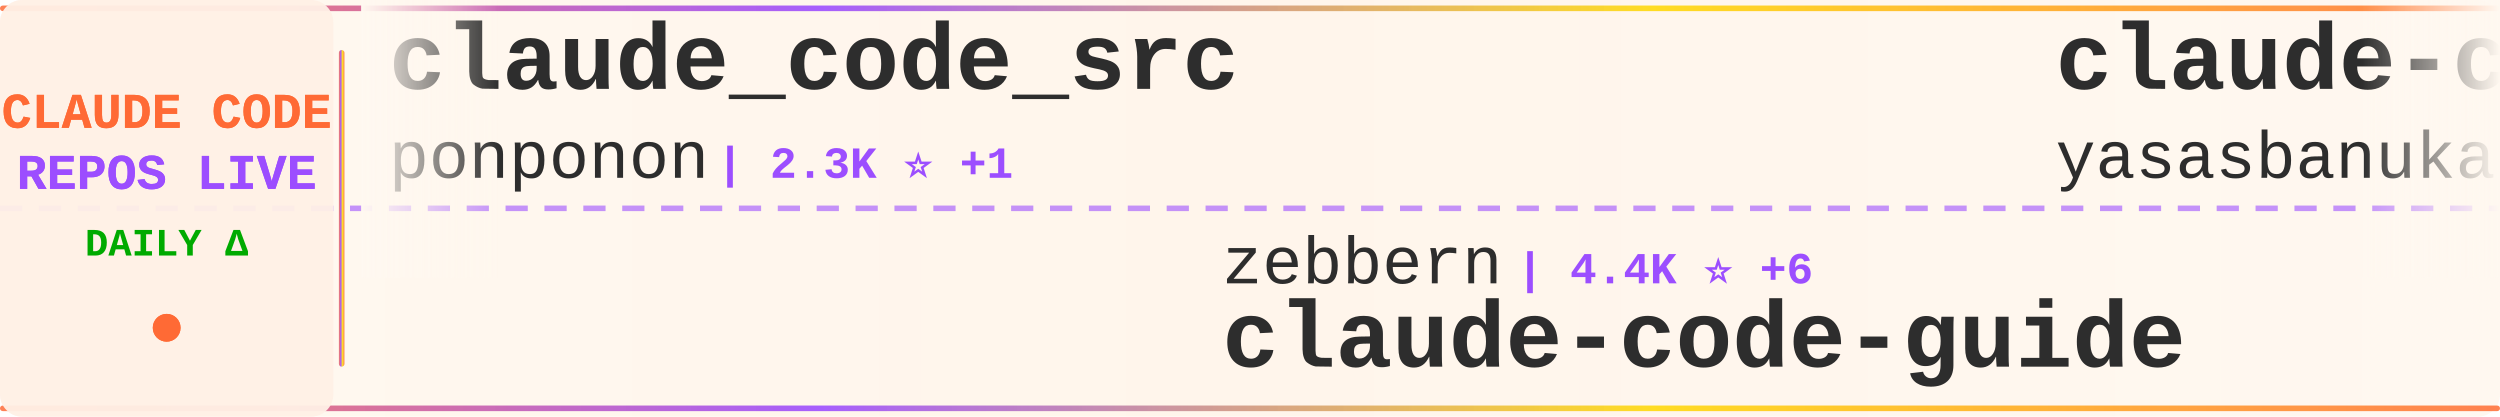
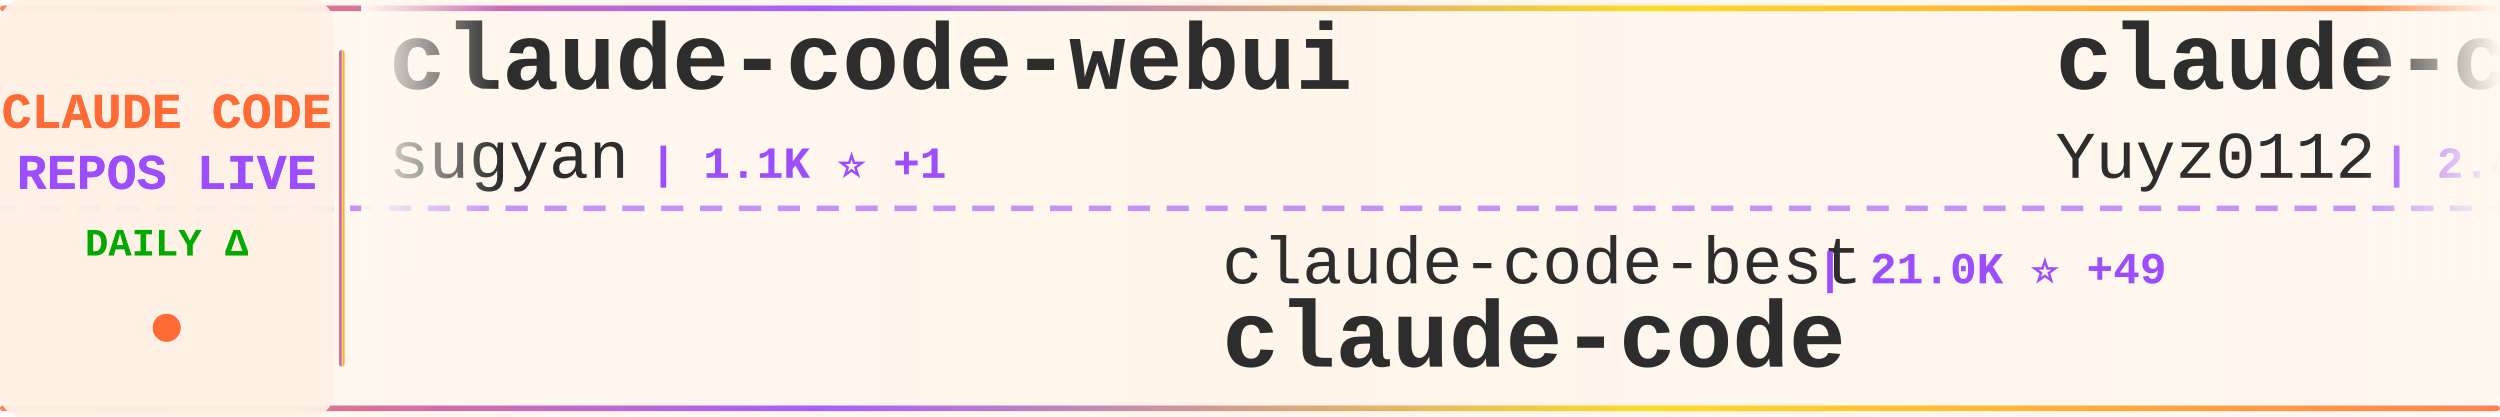
<svg xmlns="http://www.w3.org/2000/svg" width="900" height="150">
  <defs>
    <linearGradient id="tickerBg" x1="0%" y1="0%" x2="100%" y2="0%">
      <stop offset="0%" style="stop-color:#fff8f0;stop-opacity:0.98" />
      <stop offset="50%" style="stop-color:#fff5eb;stop-opacity:1" />
      <stop offset="100%" style="stop-color:#fff8f0;stop-opacity:0.98" />
    </linearGradient>
    <linearGradient id="borderGrad" x1="0%" y1="0%" x2="100%" y2="0%">
      <stop offset="0%" style="stop-color:#FF6B35;stop-opacity:0.85">
        <animate attributeName="stop-opacity" values="0.85;1;0.85" dur="2s" repeatCount="indefinite" />
      </stop>
      <stop offset="33%" style="stop-color:#9C4EFF;stop-opacity:0.9">
        <animate attributeName="stop-opacity" values="0.9;1;0.9" dur="2.2s" repeatCount="indefinite" />
      </stop>
      <stop offset="66%" style="stop-color:#FFD700;stop-opacity:0.85">
        <animate attributeName="stop-opacity" values="0.85;1;0.85" dur="1.8s" repeatCount="indefinite" />
      </stop>
      <stop offset="100%" style="stop-color:#FF6B35;stop-opacity:0.85">
        <animate attributeName="stop-opacity" values="0.85;1;0.85" dur="2s" repeatCount="indefinite" />
      </stop>
    </linearGradient>
    <filter id="textGlow">
      <feGaussianBlur stdDeviation="0.15" result="coloredBlur" />
      <feMerge>
        <feMergeNode in="coloredBlur" />
        <feMergeNode in="SourceGraphic" />
      </feMerge>
    </filter>
    <filter id="metricGlow">
      <feGaussianBlur stdDeviation="0.2" result="coloredBlur" />
      <feMerge>
        <feMergeNode in="coloredBlur" />
        <feMergeNode in="SourceGraphic" />
      </feMerge>
    </filter>
    <linearGradient id="leftFade" x1="0%" y1="0%" x2="100%" y2="0%">
      <stop offset="0%" style="stop-color:#fff8f0;stop-opacity:1" />
      <stop offset="100%" style="stop-color:#fff8f0;stop-opacity:0" />
    </linearGradient>
    <linearGradient id="rightFade" x1="0%" y1="0%" x2="100%" y2="0%">
      <stop offset="0%" style="stop-color:#fff8f0;stop-opacity:0" />
      <stop offset="100%" style="stop-color:#fff8f0;stop-opacity:1" />
    </linearGradient>
  </defs>
  <rect width="900" height="150" fill="url(#tickerBg)" rx="8" />
  <rect x="0" y="2" width="900" height="2" fill="url(#borderGrad)" rx="1" />
  <rect x="0" y="146" width="900" height="2" fill="url(#borderGrad)" rx="1" />
  <line x1="0" y1="75" x2="900" y2="75" stroke="#9C4EFF" stroke-width="2" stroke-dasharray="8 6" opacity="0.6" />
  <rect x="0" y="0" width="120" height="150" fill="#fff0e6" opacity="0.95" rx="8" />
  <text x="60" y="46" font-family="'Courier New', monospace" font-size="18" font-weight="bold" fill="#FF6B35" text-anchor="middle" filter="url(#textGlow)">
    CLAUDE CODE
  </text>
  <text x="60" y="68" font-family="'Courier New', monospace" font-size="18" font-weight="bold" fill="#9C4EFF" text-anchor="middle" filter="url(#textGlow)">
    REPOS LIVE
  </text>
  <text x="60" y="92" font-family="'Courier New', monospace" font-size="14" font-weight="bold" fill="#00aa00" text-anchor="middle">
    DAILY Δ
  </text>
  <circle cx="60" cy="118" r="5" fill="#FF6B35" filter="url(#metricGlow)">
    <animate attributeName="r" values="4;6;4" dur="1.5s" repeatCount="indefinite" />
    <animate attributeName="opacity" values="0.6;1;0.6" dur="1.5s" repeatCount="indefinite" />
  </circle>
  <rect x="122" y="18" width="2" height="114" fill="url(#borderGrad)" rx="1" />
  <clipPath id="tickerClip">
    <rect x="130" y="0" width="770" height="150" />
  </clipPath>
  <g clip-path="url(#tickerClip)">
    <g id="tickerItems">
      <animateTransform attributeName="transform" attributeType="XML" type="translate" from="0 0" to="-3000 0" dur="54s" repeatCount="indefinite" />
      <g transform="translate(0, 0)">
-         <text x="140" y="32" font-family="'Courier New', monospace" font-size="34" font-weight="bold" fill="#2d2d2d">claude_code_src</text>
-         <text x="140" y="64" font-family="'Courier New', monospace" font-size="24" font-weight="normal" fill="#2d2d2d" opacity="1.0">ponponon</text>
-         <text x="258" y="64" font-family="'Courier New', monospace" font-size="16" font-weight="bold" fill="#9C4EFF"> | 2.3K ⭐ +1</text>
+         <text x="140" y="32" font-family="'Courier New', monospace" font-size="34" font-weight="bold" fill="#2d2d2d">claude-code-webui</text>
+         <text x="140" y="64" font-family="'Courier New', monospace" font-size="24" font-weight="normal" fill="#2d2d2d" opacity="1.0">sugyan</text>
+         <text x="234" y="64" font-family="'Courier New', monospace" font-size="16" font-weight="bold" fill="#9C4EFF"> | 1.1K ⭐ +1</text>
      </g>
      <g transform="translate(300, 0)">
-         <text x="140" y="102" font-family="'Courier New', monospace" font-size="24" font-weight="normal" fill="#2d2d2d" opacity="1.0">zebbern</text>
-         <text x="246" y="102" font-family="'Courier New', monospace" font-size="16" font-weight="bold" fill="#9C4EFF"> | 4.4K ⭐ +6</text>
-         <text x="140" y="132" font-family="'Courier New', monospace" font-size="34" font-weight="bold" fill="#2d2d2d">claude-code-guide</text>
+         <text x="140" y="102" font-family="'Courier New', monospace" font-size="24" font-weight="normal" fill="#2d2d2d" opacity="1.0">claude-code-best</text>
+         <text x="354" y="102" font-family="'Courier New', monospace" font-size="16" font-weight="bold" fill="#9C4EFF"> | 21.0K ⭐ +49</text>
+         <text x="140" y="132" font-family="'Courier New', monospace" font-size="34" font-weight="bold" fill="#2d2d2d">claude-code</text>
      </g>
      <g transform="translate(600, 0)">
-         <text x="140" y="32" font-family="'Courier New', monospace" font-size="34" font-weight="bold" fill="#2d2d2d">claude-code</text>
-         <text x="140" y="64" font-family="'Courier New', monospace" font-size="24" font-weight="normal" fill="#2d2d2d" opacity="1.0">yasasbanukaofficial</text>
-         <text x="390" y="64" font-family="'Courier New', monospace" font-size="16" font-weight="bold" fill="#9C4EFF"> | 3.7K ⭐ +27</text>
+         <text x="140" y="32" font-family="'Courier New', monospace" font-size="34" font-weight="bold" fill="#2d2d2d">claude-code-reverse</text>
+         <text x="140" y="64" font-family="'Courier New', monospace" font-size="24" font-weight="normal" fill="#2d2d2d" opacity="1.0">Yuyz0112</text>
+         <text x="258" y="64" font-family="'Courier New', monospace" font-size="16" font-weight="bold" fill="#9C4EFF"> | 2.4K ⭐</text>
      </g>
      <g transform="translate(900, 0)">
-         <text x="140" y="102" font-family="'Courier New', monospace" font-size="24" font-weight="normal" fill="#2d2d2d" opacity="1.0">huangjia2019</text>
-         <text x="306" y="102" font-family="'Courier New', monospace" font-size="16" font-weight="bold" fill="#9C4EFF"> | 956 ⭐ +5</text>
-         <text x="140" y="132" font-family="'Courier New', monospace" font-size="34" font-weight="bold" fill="#2d2d2d">claude-code-engineering</text>
+         <text x="140" y="102" font-family="'Courier New', monospace" font-size="24" font-weight="normal" fill="#2d2d2d" opacity="1.0">alirezarezvani</text>
+         <text x="330" y="102" font-family="'Courier New', monospace" font-size="16" font-weight="bold" fill="#9C4EFF"> | 21.8K ⭐ +215</text>
+         <text x="140" y="132" font-family="'Courier New', monospace" font-size="34" font-weight="bold" fill="#2d2d2d">claude-skills</text>
      </g>
      <g transform="translate(1200, 0)">
-         <text x="140" y="32" font-family="'Courier New', monospace" font-size="34" font-weight="bold" fill="#2d2d2d">claude-code</text>
-         <text x="140" y="64" font-family="'Courier New', monospace" font-size="24" font-weight="normal" fill="#2d2d2d" opacity="1.0">mehmoodosman</text>
-         <text x="306" y="64" font-family="'Courier New', monospace" font-size="16" font-weight="bold" fill="#9C4EFF"> | 170 ⭐</text>
+         <text x="140" y="32" font-family="'Courier New', monospace" font-size="34" font-weight="bold" fill="#2d2d2d">claude-code-analysis</text>
+         <text x="140" y="64" font-family="'Courier New', monospace" font-size="24" font-weight="normal" fill="#2d2d2d" opacity="1.0">liuup</text>
+         <text x="222" y="64" font-family="'Courier New', monospace" font-size="16" font-weight="bold" fill="#9C4EFF"> | 3.5K ⭐ +13</text>
      </g>
      <g transform="translate(1500, 0)">
-         <text x="140" y="102" font-family="'Courier New', monospace" font-size="24" font-weight="normal" fill="#2d2d2d" opacity="1.0">jeremylongshore</text>
-         <text x="342" y="102" font-family="'Courier New', monospace" font-size="16" font-weight="bold" fill="#9C4EFF"> | 2.5K ⭐ +2</text>
-         <text x="140" y="132" font-family="'Courier New', monospace" font-size="34" font-weight="bold" fill="#2d2d2d">claude-code-plugins-plus...</text>
+         <text x="140" y="102" font-family="'Courier New', monospace" font-size="24" font-weight="normal" fill="#2d2d2d" opacity="1.0">shanraisshan</text>
+         <text x="306" y="102" font-family="'Courier New', monospace" font-size="16" font-weight="bold" fill="#9C4EFF"> | 62.3K ⭐ +85</text>
+         <text x="140" y="132" font-family="'Courier New', monospace" font-size="34" font-weight="bold" fill="#2d2d2d">claude-code-best-practic...</text>
      </g>
      <g transform="translate(1800, 0)">
-         <text x="140" y="32" font-family="'Courier New', monospace" font-size="34" font-weight="bold" fill="#2d2d2d">claude-code-pm-course</text>
-         <text x="140" y="64" font-family="'Courier New', monospace" font-size="24" font-weight="normal" fill="#2d2d2d" opacity="1.0">carlvellotti</text>
-         <text x="306" y="64" font-family="'Courier New', monospace" font-size="16" font-weight="bold" fill="#9C4EFF"> | 2.1K ⭐ +1</text>
+         <text x="140" y="32" font-family="'Courier New', monospace" font-size="34" font-weight="bold" fill="#2d2d2d">claude-code-workflows</text>
+         <text x="140" y="64" font-family="'Courier New', monospace" font-size="24" font-weight="normal" fill="#2d2d2d" opacity="1.0">OneRedOak</text>
+         <text x="270" y="64" font-family="'Courier New', monospace" font-size="16" font-weight="bold" fill="#9C4EFF"> | 3.9K ⭐ +2</text>
      </g>
      <g transform="translate(2100, 0)">
        <text x="140" y="102" font-family="'Courier New', monospace" font-size="24" font-weight="normal" fill="#2d2d2d" opacity="1.0">hangsman</text>
        <text x="258" y="102" font-family="'Courier New', monospace" font-size="16" font-weight="bold" fill="#9C4EFF"> | 787 ⭐</text>
        <text x="140" y="132" font-family="'Courier New', monospace" font-size="34" font-weight="bold" fill="#2d2d2d">claude-code-source</text>
      </g>
      <g transform="translate(2400, 0)">
-         <text x="140" y="32" font-family="'Courier New', monospace" font-size="34" font-weight="bold" fill="#2d2d2d">Claude-code</text>
-         <text x="140" y="64" font-family="'Courier New', monospace" font-size="24" font-weight="normal" fill="#2d2d2d" opacity="1.0">zstmfhy</text>
-         <text x="246" y="64" font-family="'Courier New', monospace" font-size="16" font-weight="bold" fill="#9C4EFF"> | 190 ⭐</text>
+         <text x="140" y="32" font-family="'Courier New', monospace" font-size="34" font-weight="bold" fill="#2d2d2d">CLIProxyAPI</text>
+         <text x="140" y="64" font-family="'Courier New', monospace" font-size="24" font-weight="normal" fill="#2d2d2d" opacity="1.0">router-for-me</text>
+         <text x="318" y="64" font-family="'Courier New', monospace" font-size="16" font-weight="bold" fill="#9C4EFF"> | 39.6K ⭐ +110</text>
      </g>
      <g transform="translate(2700, 0)">
+         <text x="140" y="102" font-family="'Courier New', monospace" font-size="24" font-weight="normal" fill="#2d2d2d" opacity="1.0">shareAI-lab</text>
+         <text x="294" y="102" font-family="'Courier New', monospace" font-size="16" font-weight="bold" fill="#9C4EFF"> | 70.4K ⭐ +135</text>
+         <text x="140" y="132" font-family="'Courier New', monospace" font-size="34" font-weight="bold" fill="#2d2d2d">learn-claude-code</text>
+       </g>
+       <g transform="translate(3000, 0)">
+         <text x="140" y="32" font-family="'Courier New', monospace" font-size="34" font-weight="bold" fill="#2d2d2d">claude-code-webui</text>
+         <text x="140" y="64" font-family="'Courier New', monospace" font-size="24" font-weight="normal" fill="#2d2d2d" opacity="1.0">sugyan</text>
+         <text x="234" y="64" font-family="'Courier New', monospace" font-size="16" font-weight="bold" fill="#9C4EFF"> | 1.1K ⭐ +1</text>
+       </g>
+       <g transform="translate(3300, 0)">
        <text x="140" y="102" font-family="'Courier New', monospace" font-size="24" font-weight="normal" fill="#2d2d2d" opacity="1.0">claude-code-best</text>
-         <text x="354" y="102" font-family="'Courier New', monospace" font-size="16" font-weight="bold" fill="#9C4EFF"> | 21.0K ⭐ +50</text>
+         <text x="354" y="102" font-family="'Courier New', monospace" font-size="16" font-weight="bold" fill="#9C4EFF"> | 21.0K ⭐ +49</text>
        <text x="140" y="132" font-family="'Courier New', monospace" font-size="34" font-weight="bold" fill="#2d2d2d">claude-code</text>
      </g>
-       <g transform="translate(3000, 0)">
-         <text x="140" y="32" font-family="'Courier New', monospace" font-size="34" font-weight="bold" fill="#2d2d2d">claude_code_src</text>
-         <text x="140" y="64" font-family="'Courier New', monospace" font-size="24" font-weight="normal" fill="#2d2d2d" opacity="1.0">ponponon</text>
-         <text x="258" y="64" font-family="'Courier New', monospace" font-size="16" font-weight="bold" fill="#9C4EFF"> | 2.3K ⭐ +1</text>
-       </g>
-       <g transform="translate(3300, 0)">
-         <text x="140" y="102" font-family="'Courier New', monospace" font-size="24" font-weight="normal" fill="#2d2d2d" opacity="1.0">zebbern</text>
-         <text x="246" y="102" font-family="'Courier New', monospace" font-size="16" font-weight="bold" fill="#9C4EFF"> | 4.4K ⭐ +6</text>
-         <text x="140" y="132" font-family="'Courier New', monospace" font-size="34" font-weight="bold" fill="#2d2d2d">claude-code-guide</text>
-       </g>
      <g transform="translate(3600, 0)">
-         <text x="140" y="32" font-family="'Courier New', monospace" font-size="34" font-weight="bold" fill="#2d2d2d">claude-code</text>
-         <text x="140" y="64" font-family="'Courier New', monospace" font-size="24" font-weight="normal" fill="#2d2d2d" opacity="1.0">yasasbanukaofficial</text>
-         <text x="390" y="64" font-family="'Courier New', monospace" font-size="16" font-weight="bold" fill="#9C4EFF"> | 3.7K ⭐ +27</text>
+         <text x="140" y="32" font-family="'Courier New', monospace" font-size="34" font-weight="bold" fill="#2d2d2d">claude-code-reverse</text>
+         <text x="140" y="64" font-family="'Courier New', monospace" font-size="24" font-weight="normal" fill="#2d2d2d" opacity="1.0">Yuyz0112</text>
+         <text x="258" y="64" font-family="'Courier New', monospace" font-size="16" font-weight="bold" fill="#9C4EFF"> | 2.4K ⭐</text>
      </g>
      <g transform="translate(3900, 0)">
-         <text x="140" y="102" font-family="'Courier New', monospace" font-size="24" font-weight="normal" fill="#2d2d2d" opacity="1.0">huangjia2019</text>
-         <text x="306" y="102" font-family="'Courier New', monospace" font-size="16" font-weight="bold" fill="#9C4EFF"> | 956 ⭐ +5</text>
-         <text x="140" y="132" font-family="'Courier New', monospace" font-size="34" font-weight="bold" fill="#2d2d2d">claude-code-engineering</text>
+         <text x="140" y="102" font-family="'Courier New', monospace" font-size="24" font-weight="normal" fill="#2d2d2d" opacity="1.0">alirezarezvani</text>
+         <text x="330" y="102" font-family="'Courier New', monospace" font-size="16" font-weight="bold" fill="#9C4EFF"> | 21.8K ⭐ +215</text>
+         <text x="140" y="132" font-family="'Courier New', monospace" font-size="34" font-weight="bold" fill="#2d2d2d">claude-skills</text>
      </g>
    </g>
  </g>
  <rect x="130" y="0" width="50" height="100" fill="url(#leftFade)" />
  <rect x="850" y="0" width="50" height="100" fill="url(#rightFade)" />
</svg>
